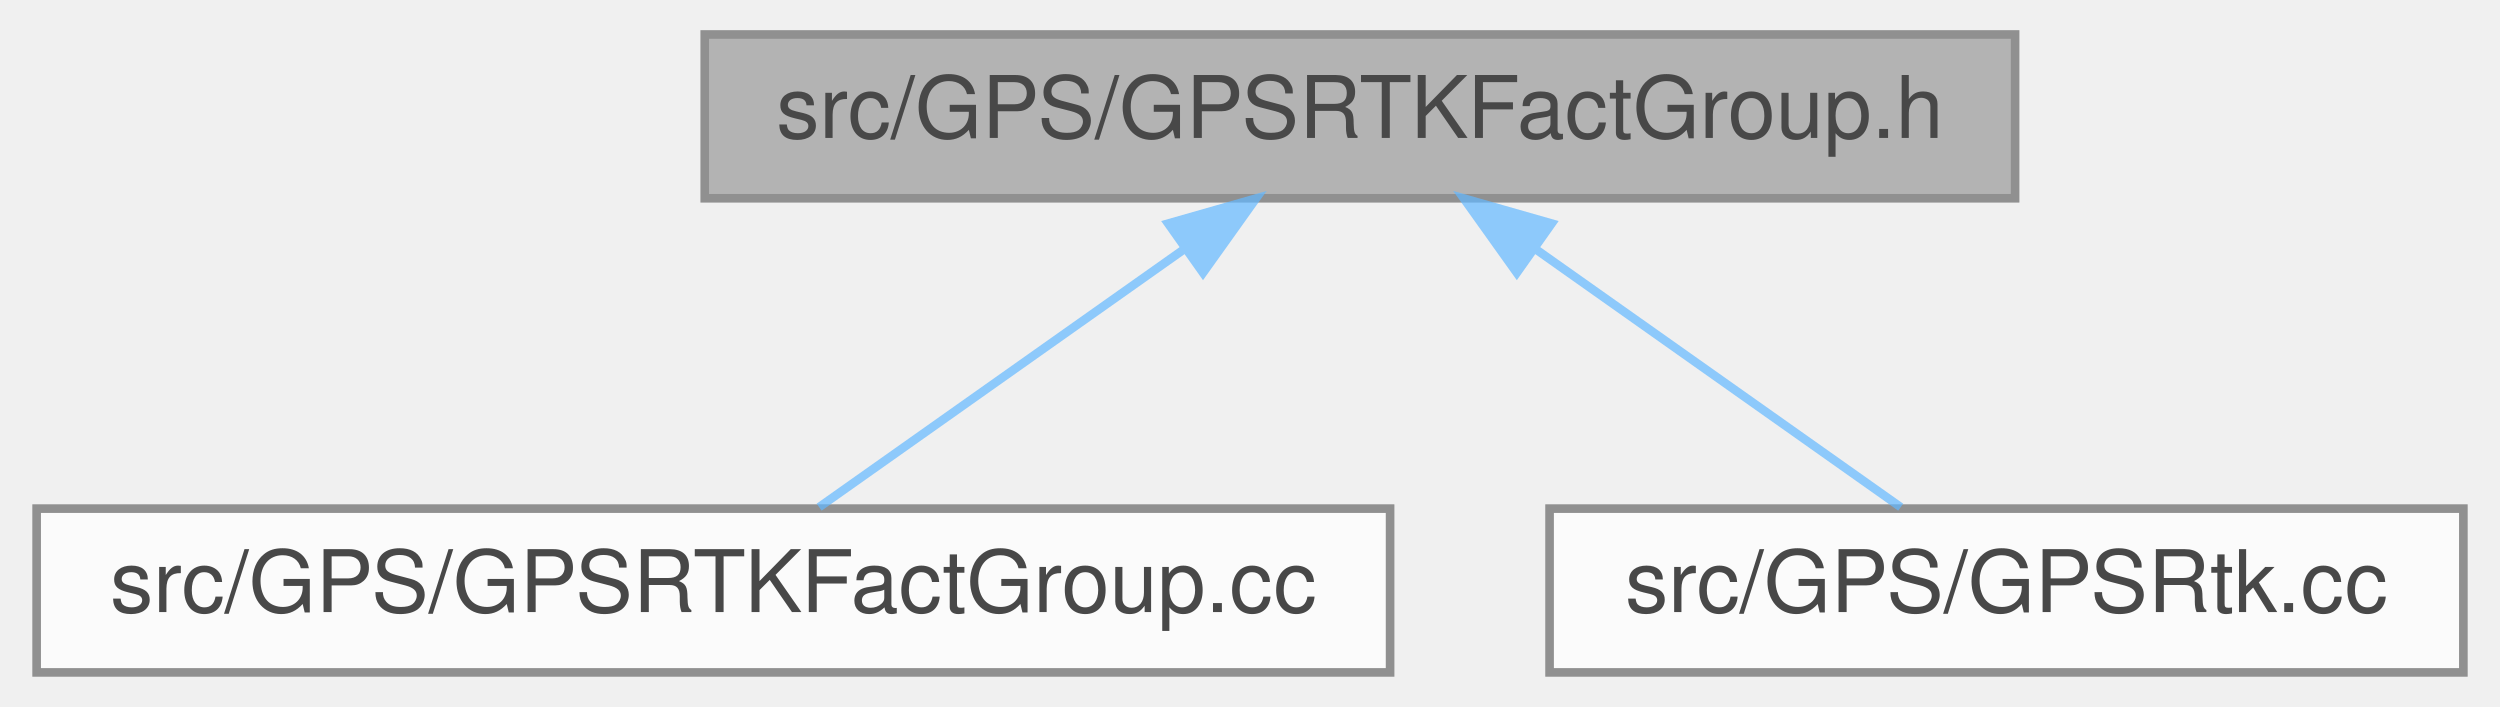
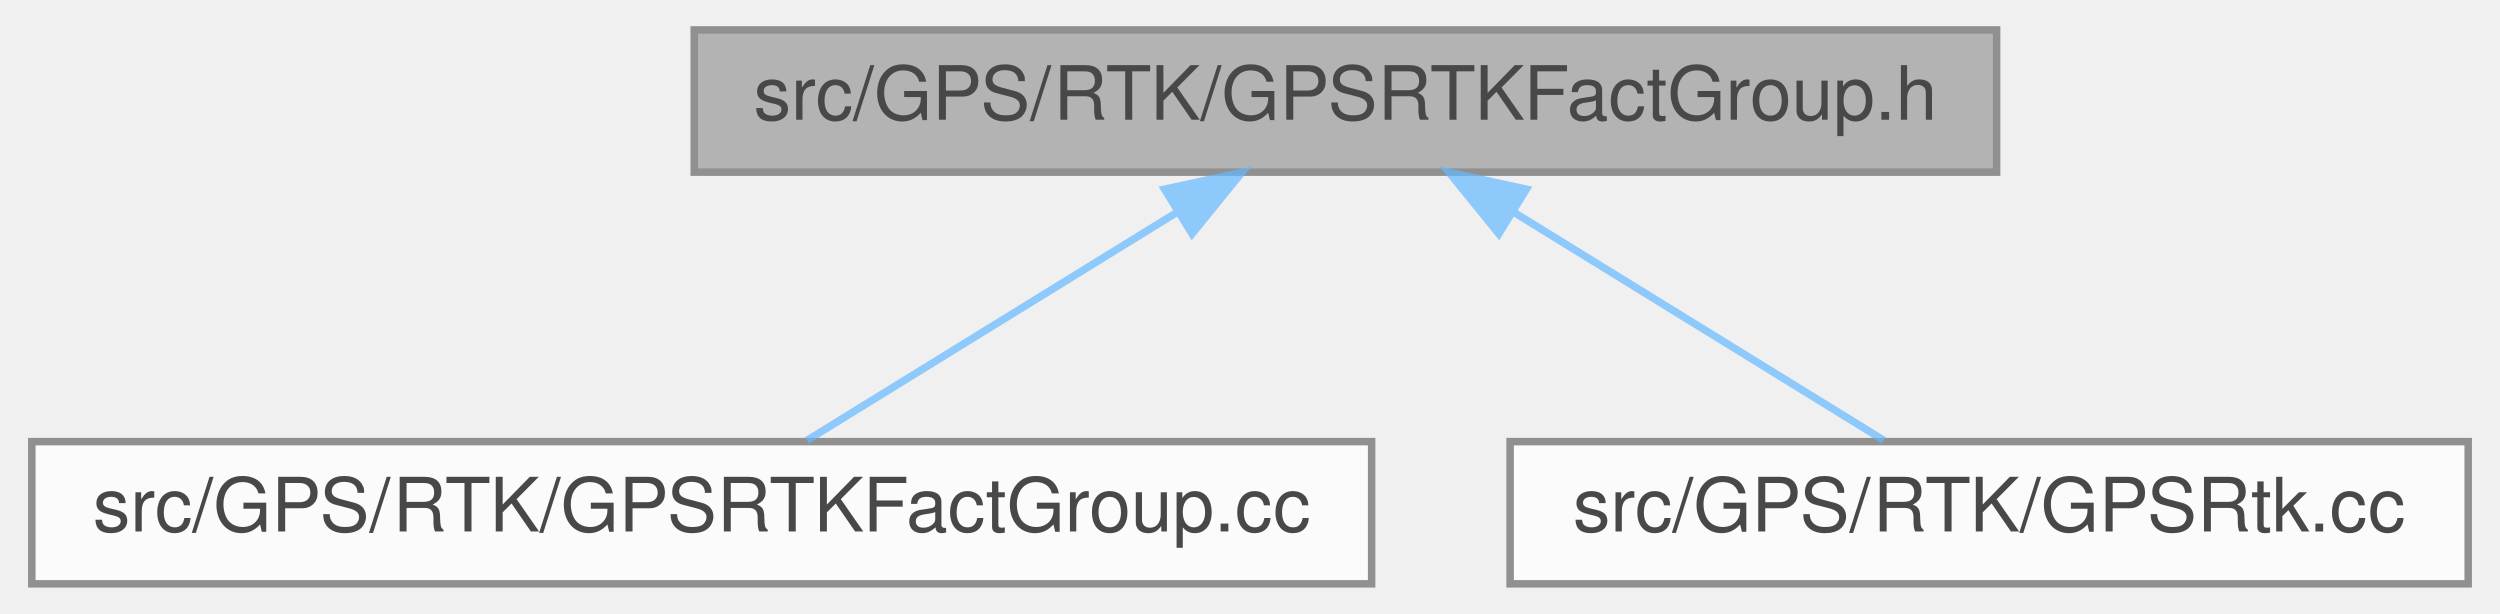
- <svg xmlns="http://www.w3.org/2000/svg" xmlns:xlink="http://www.w3.org/1999/xlink" width="290pt" height="82pt" viewBox="0.00 0.00 289.50 82.00">
+ <svg xmlns="http://www.w3.org/2000/svg" xmlns:xlink="http://www.w3.org/1999/xlink" width="334pt" height="82pt" viewBox="0.00 0.00 333.50 82.00">
  <svg id="main" version="1.1" xml:space="preserve">
    <style type="text/css">
.node, .edge {opacity: 0.7;}
.node.selected, .edge.selected {opacity: 1;}
.edge:hover path { stroke: red; }
.edge:hover polygon { stroke: red; fill: red; }
</style>
    <svg id="graph" class="graph">
      <g id="graph0" class="graph" transform="scale(1 1) rotate(0) translate(4 78)">
        <g id="Node000001" class="node">
          <g id="a_Node000001">
            <a xlink:title=" ">
-               <polygon fill="#999999" stroke="#666666" points="229.5,-74 77.5,-74 77.5,-55 229.5,-55 229.5,-74" />
-               <text text-anchor="middle" x="153.5" y="-62" font-family="Helvetica,sans-Serif" font-size="10.00">src/GPS/GPSRTKFactGroup.h</text>
+               <polygon fill="#999999" stroke="#666666" points="262.5,-74 88.5,-74 88.5,-55 262.5,-55 262.5,-74" />
+               <text text-anchor="middle" x="175.5" y="-62" font-family="Helvetica,sans-Serif" font-size="10.00">src/GPS/RTK/GPSRTKFactGroup.h</text>
            </a>
          </g>
        </g>
        <g id="Node000002" class="node">
          <g id="a_Node000002">
            <a xlink:href="GPSRTKFactGroup_8cc.html" target="_top" xlink:title=" ">
-               <polygon fill="white" stroke="#666666" points="157,-19 0,-19 0,0 157,0 157,-19" />
-               <text text-anchor="middle" x="78.5" y="-7" font-family="Helvetica,sans-Serif" font-size="10.00">src/GPS/GPSRTKFactGroup.cc</text>
+               <polygon fill="white" stroke="#666666" points="179,-19 0,-19 0,0 179,0 179,-19" />
+               <text text-anchor="middle" x="89.5" y="-7" font-family="Helvetica,sans-Serif" font-size="10.00">src/GPS/RTK/GPSRTKFactGroup.cc</text>
            </a>
          </g>
        </g>
        <g id="edge1_Node000001_Node000002" class="edge">
          <g id="a_edge1_Node000001_Node000002">
            <a xlink:title=" ">
-               <path fill="none" stroke="#63b8ff" d="M133.19,-49.15C119.64,-39.57 102.26,-27.29 90.77,-19.17" />
-               <polygon fill="#63b8ff" stroke="#63b8ff" points="131.26,-52.07 141.45,-54.98 135.3,-46.36 131.26,-52.07" />
+               <path fill="none" stroke="#63b8ff" d="M153.1,-49.7C137.43,-40.04 116.99,-27.44 103.57,-19.17" />
+               <polygon fill="#63b8ff" stroke="#63b8ff" points="151.33,-52.72 161.68,-54.98 155.01,-46.76 151.33,-52.72" />
            </a>
          </g>
        </g>
        <g id="Node000003" class="node">
          <g id="a_Node000003">
            <a xlink:href="GPSRtk_8cc.html" target="_top" xlink:title=" ">
-               <polygon fill="white" stroke="#666666" points="281.5,-19 175.5,-19 175.5,0 281.5,0 281.5,-19" />
-               <text text-anchor="middle" x="228.5" y="-7" font-family="Helvetica,sans-Serif" font-size="10.00">src/GPS/GPSRtk.cc</text>
+               <polygon fill="white" stroke="#666666" points="325.5,-19 197.5,-19 197.5,0 325.5,0 325.5,-19" />
+               <text text-anchor="middle" x="261.5" y="-7" font-family="Helvetica,sans-Serif" font-size="10.00">src/GPS/RTK/GPSRtk.cc</text>
            </a>
          </g>
        </g>
        <g id="edge2_Node000001_Node000003" class="edge">
          <g id="a_edge2_Node000001_Node000003">
            <a xlink:title=" ">
-               <path fill="none" stroke="#63b8ff" d="M173.81,-49.15C187.36,-39.57 204.74,-27.29 216.23,-19.17" />
-               <polygon fill="#63b8ff" stroke="#63b8ff" points="171.7,-46.36 165.55,-54.98 175.74,-52.07 171.7,-46.36" />
+               <path fill="none" stroke="#63b8ff" d="M197.9,-49.7C213.57,-40.04 234.01,-27.44 247.43,-19.17" />
+               <polygon fill="#63b8ff" stroke="#63b8ff" points="195.99,-46.76 189.32,-54.98 199.67,-52.72 195.99,-46.76" />
            </a>
          </g>
        </g>
      </g>
    </svg>
  </svg>
  <style type="text/css">

[data-mouse-over-selected='false'] { opacity: 0.7; }
[data-mouse-over-selected='true']  { opacity: 1.0; }

</style>
</svg>
